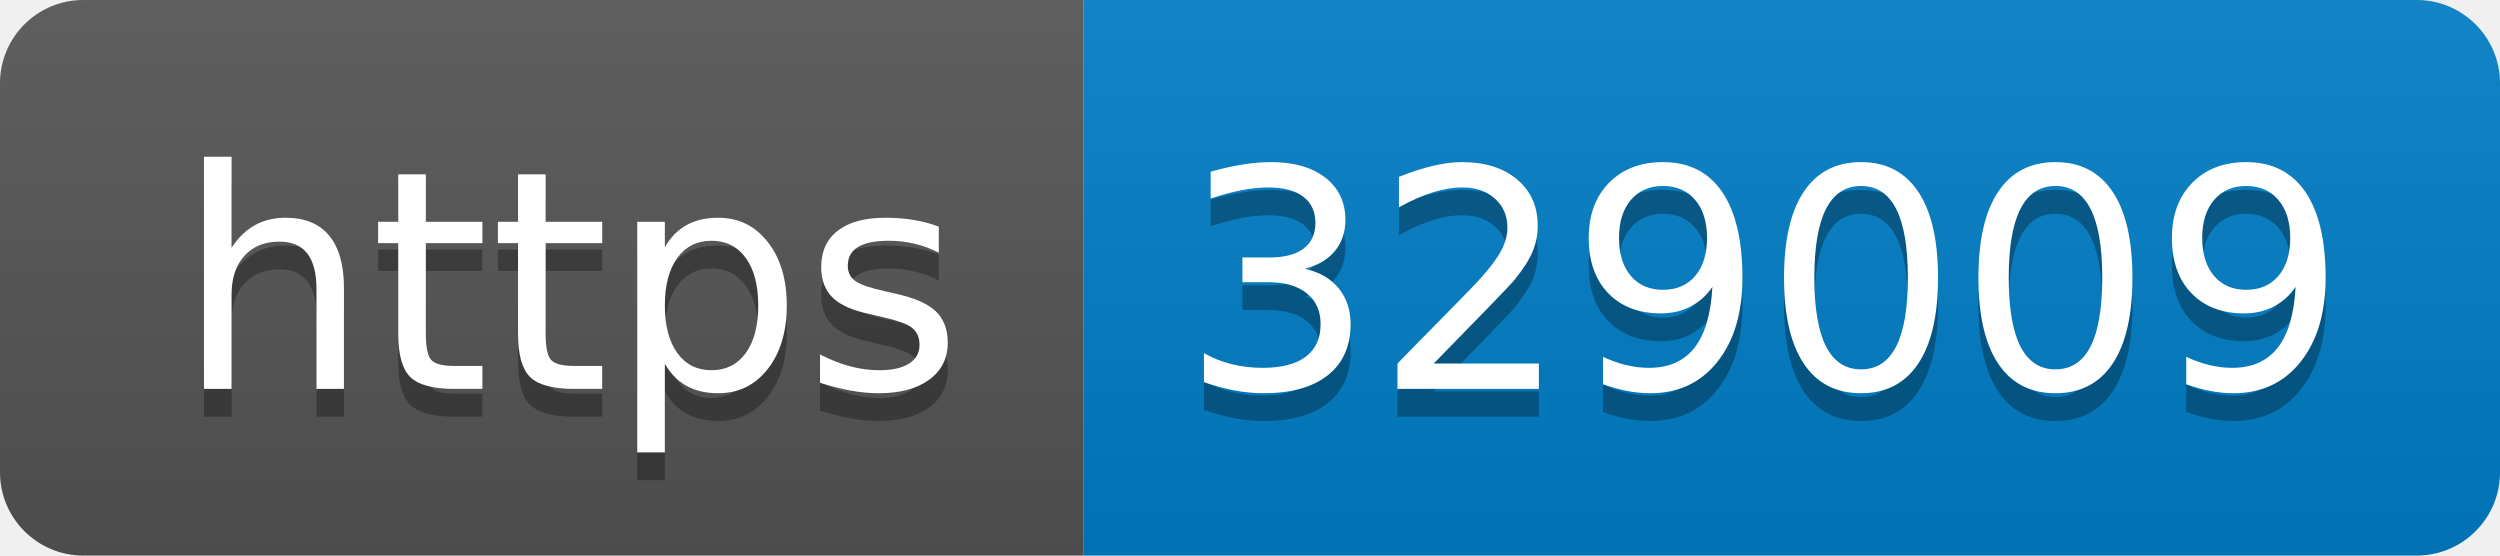
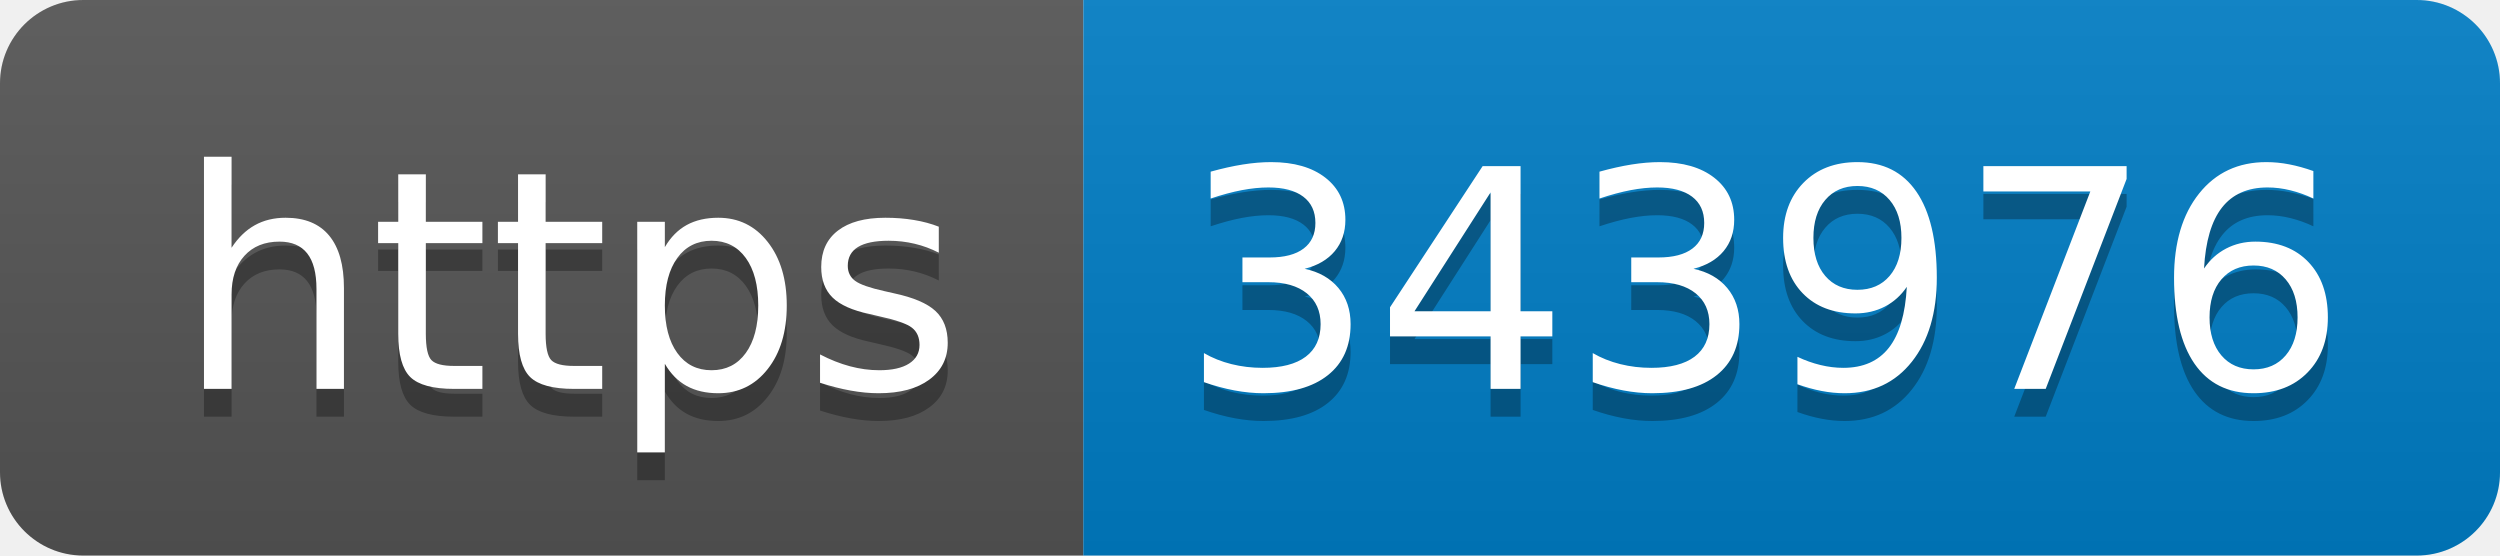
- <svg xmlns="http://www.w3.org/2000/svg" width="90" height="20" role="img" aria-label="https: 329009">
+ <svg xmlns="http://www.w3.org/2000/svg" width="90" height="20" role="img" aria-label="https: 343976">
  <linearGradient id="s" x2="0" y2="100%">
    <stop offset="0" stop-color="#bbb" stop-opacity=".1" />
    <stop offset="1" stop-opacity=".1" />
  </linearGradient>
  <clipPath id="r">
    <rect width="90" height="20" rx="3" fill="#fff" />
  </clipPath>
  <g clip-path="url(#r)">
    <rect width="39" height="20" fill="#555" />
    <rect x="39" width="51" height="20" fill="#007ec6" />
    <rect width="90" height="20" fill="url(#s)" />
  </g>
  <g fill="#fff" text-anchor="middle" font-family="Verdana,Geneva,DejaVu Sans,sans-serif" text-rendering="geometricPrecision" font-size="110">
    <text aria-hidden="true" x="205" y="150" fill="#010101" fill-opacity=".3" transform="scale(.1)" textLength="290">https</text>
    <text x="205" y="140" transform="scale(.1)" fill="#fff" textLength="290">https</text>
-     <text aria-hidden="true" x="635" y="150" fill="#010101" fill-opacity=".3" transform="scale(.1)" textLength="410">329009</text>
-     <text x="635" y="140" transform="scale(.1)" fill="#fff" textLength="410">329009</text>
+     <text aria-hidden="true" x="635" y="150" fill="#010101" fill-opacity=".3" transform="scale(.1)" textLength="410">343976</text>
+     <text x="635" y="140" transform="scale(.1)" fill="#fff" textLength="410">343976</text>
  </g>
</svg>
